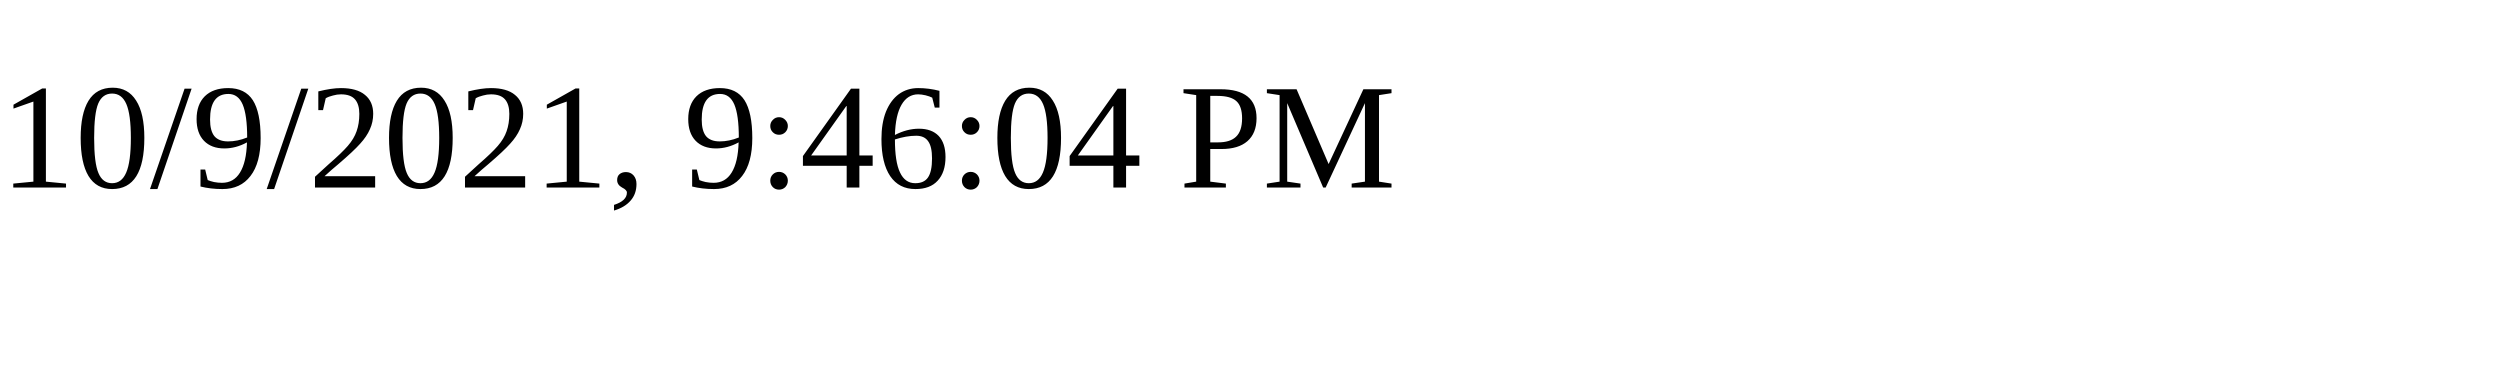
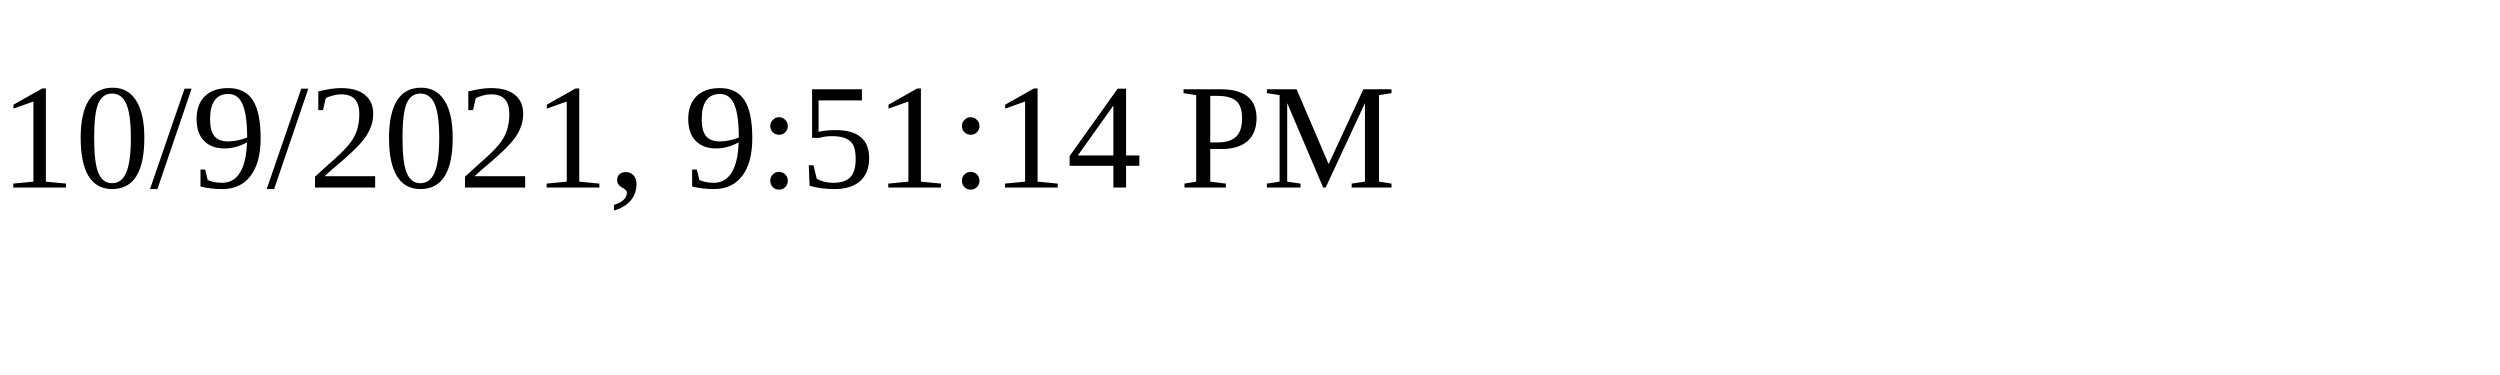
<svg xmlns="http://www.w3.org/2000/svg" height="30" width="200">
-   <text x="0" y="15">10/9/2021, 9:46:04 PM</text>
+   <text x="0" y="15">10/9/2021, 9:51:14 PM</text>
</svg>
